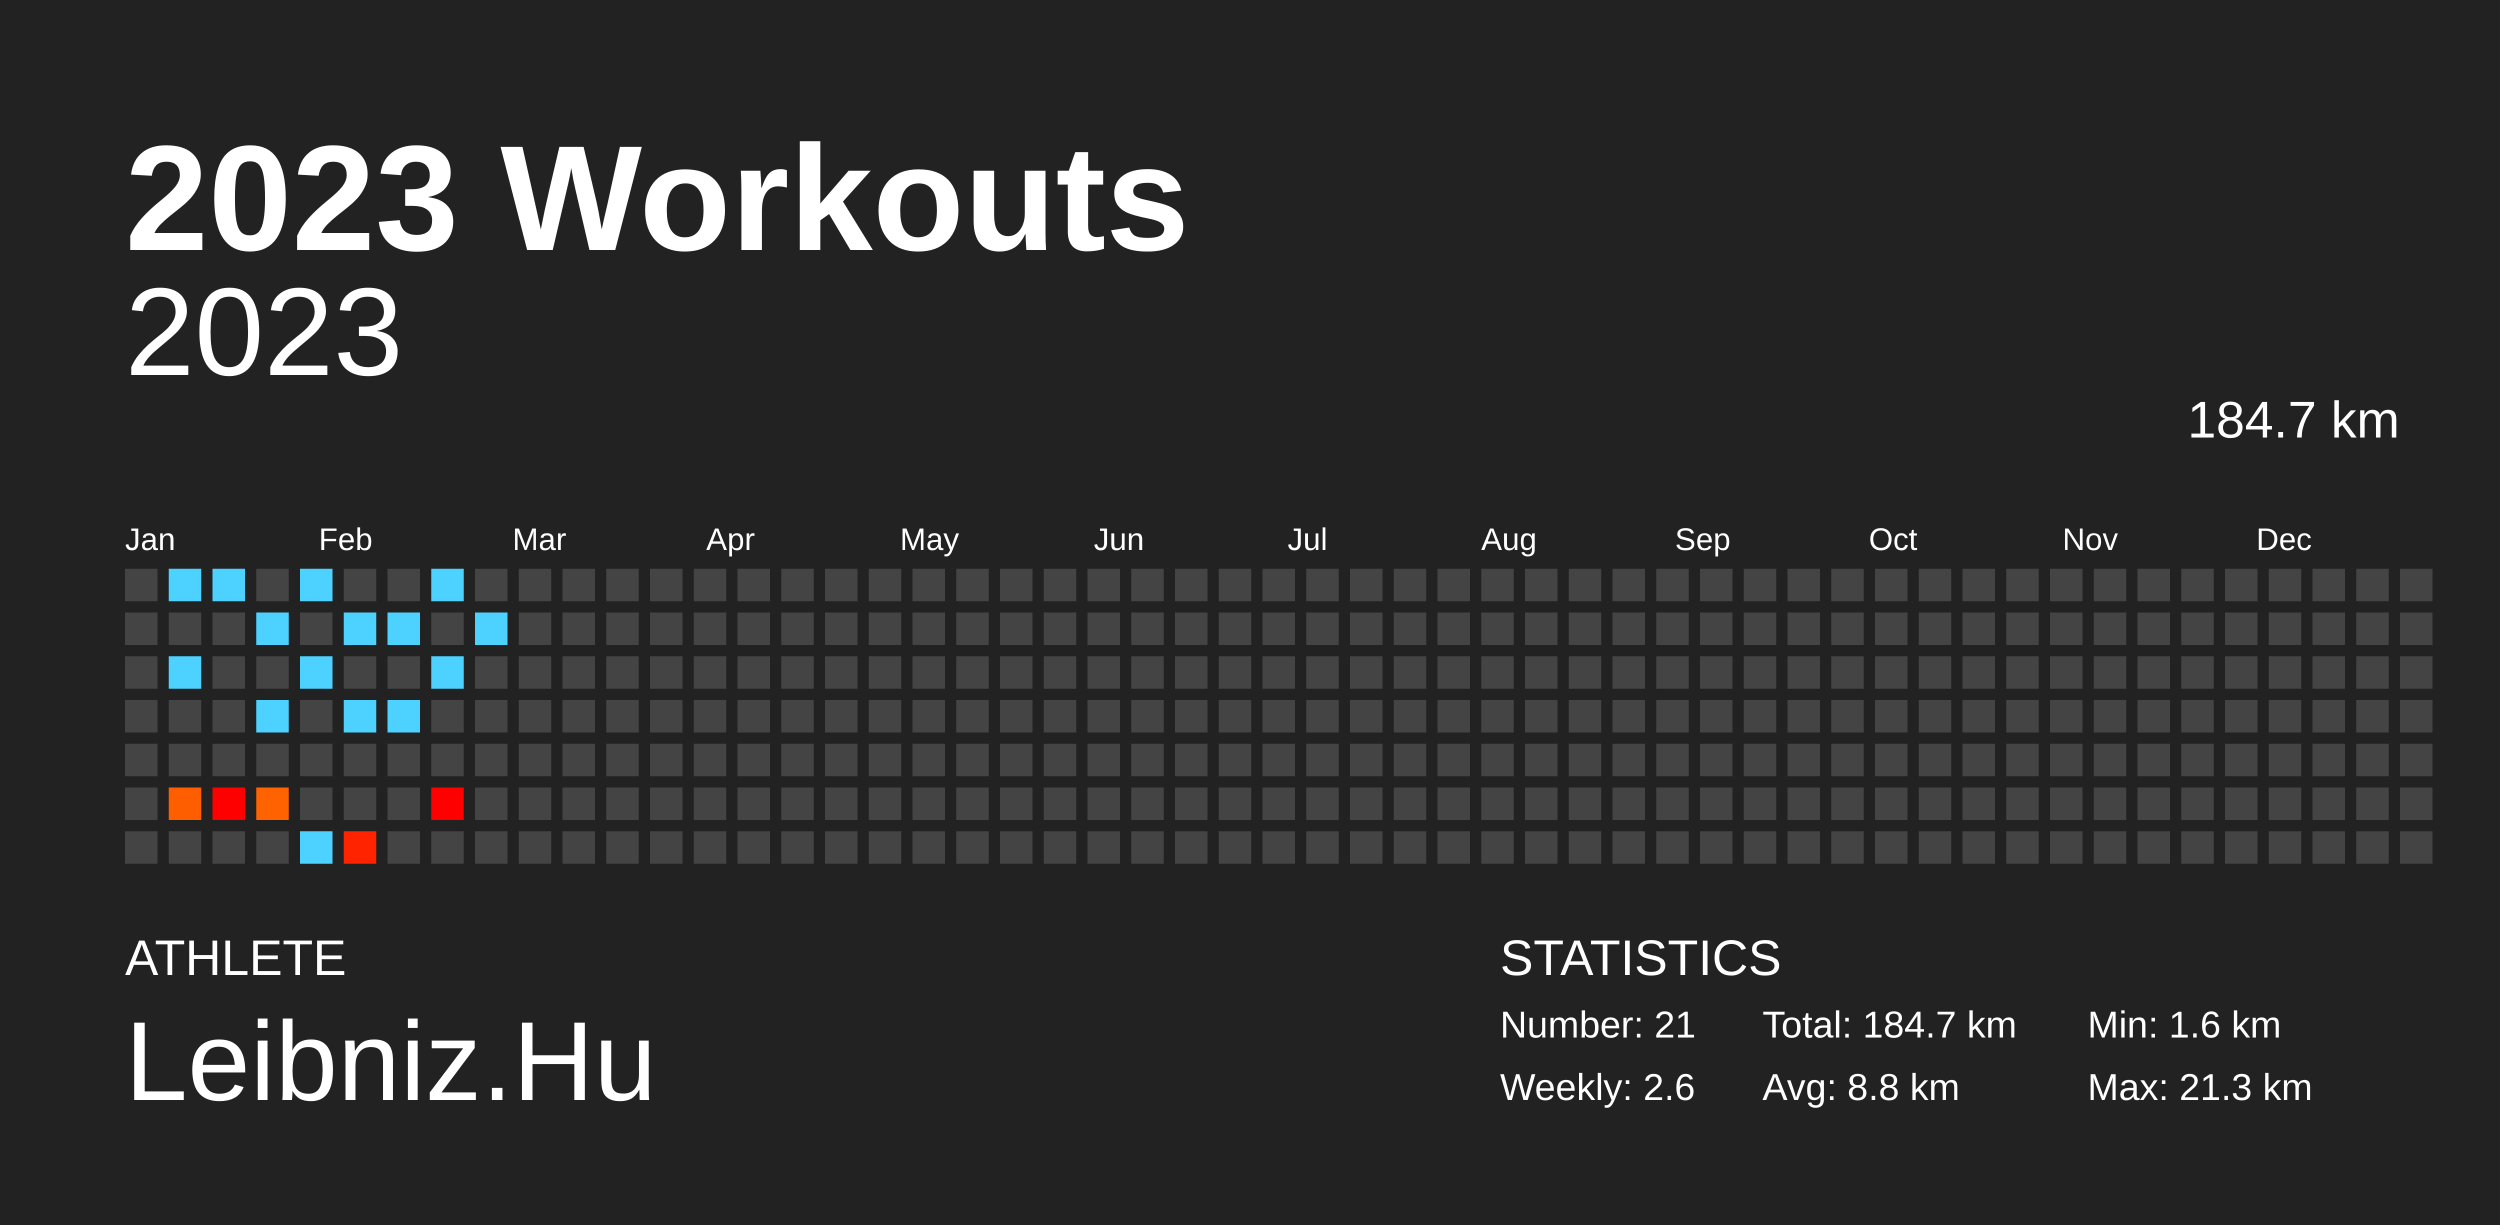
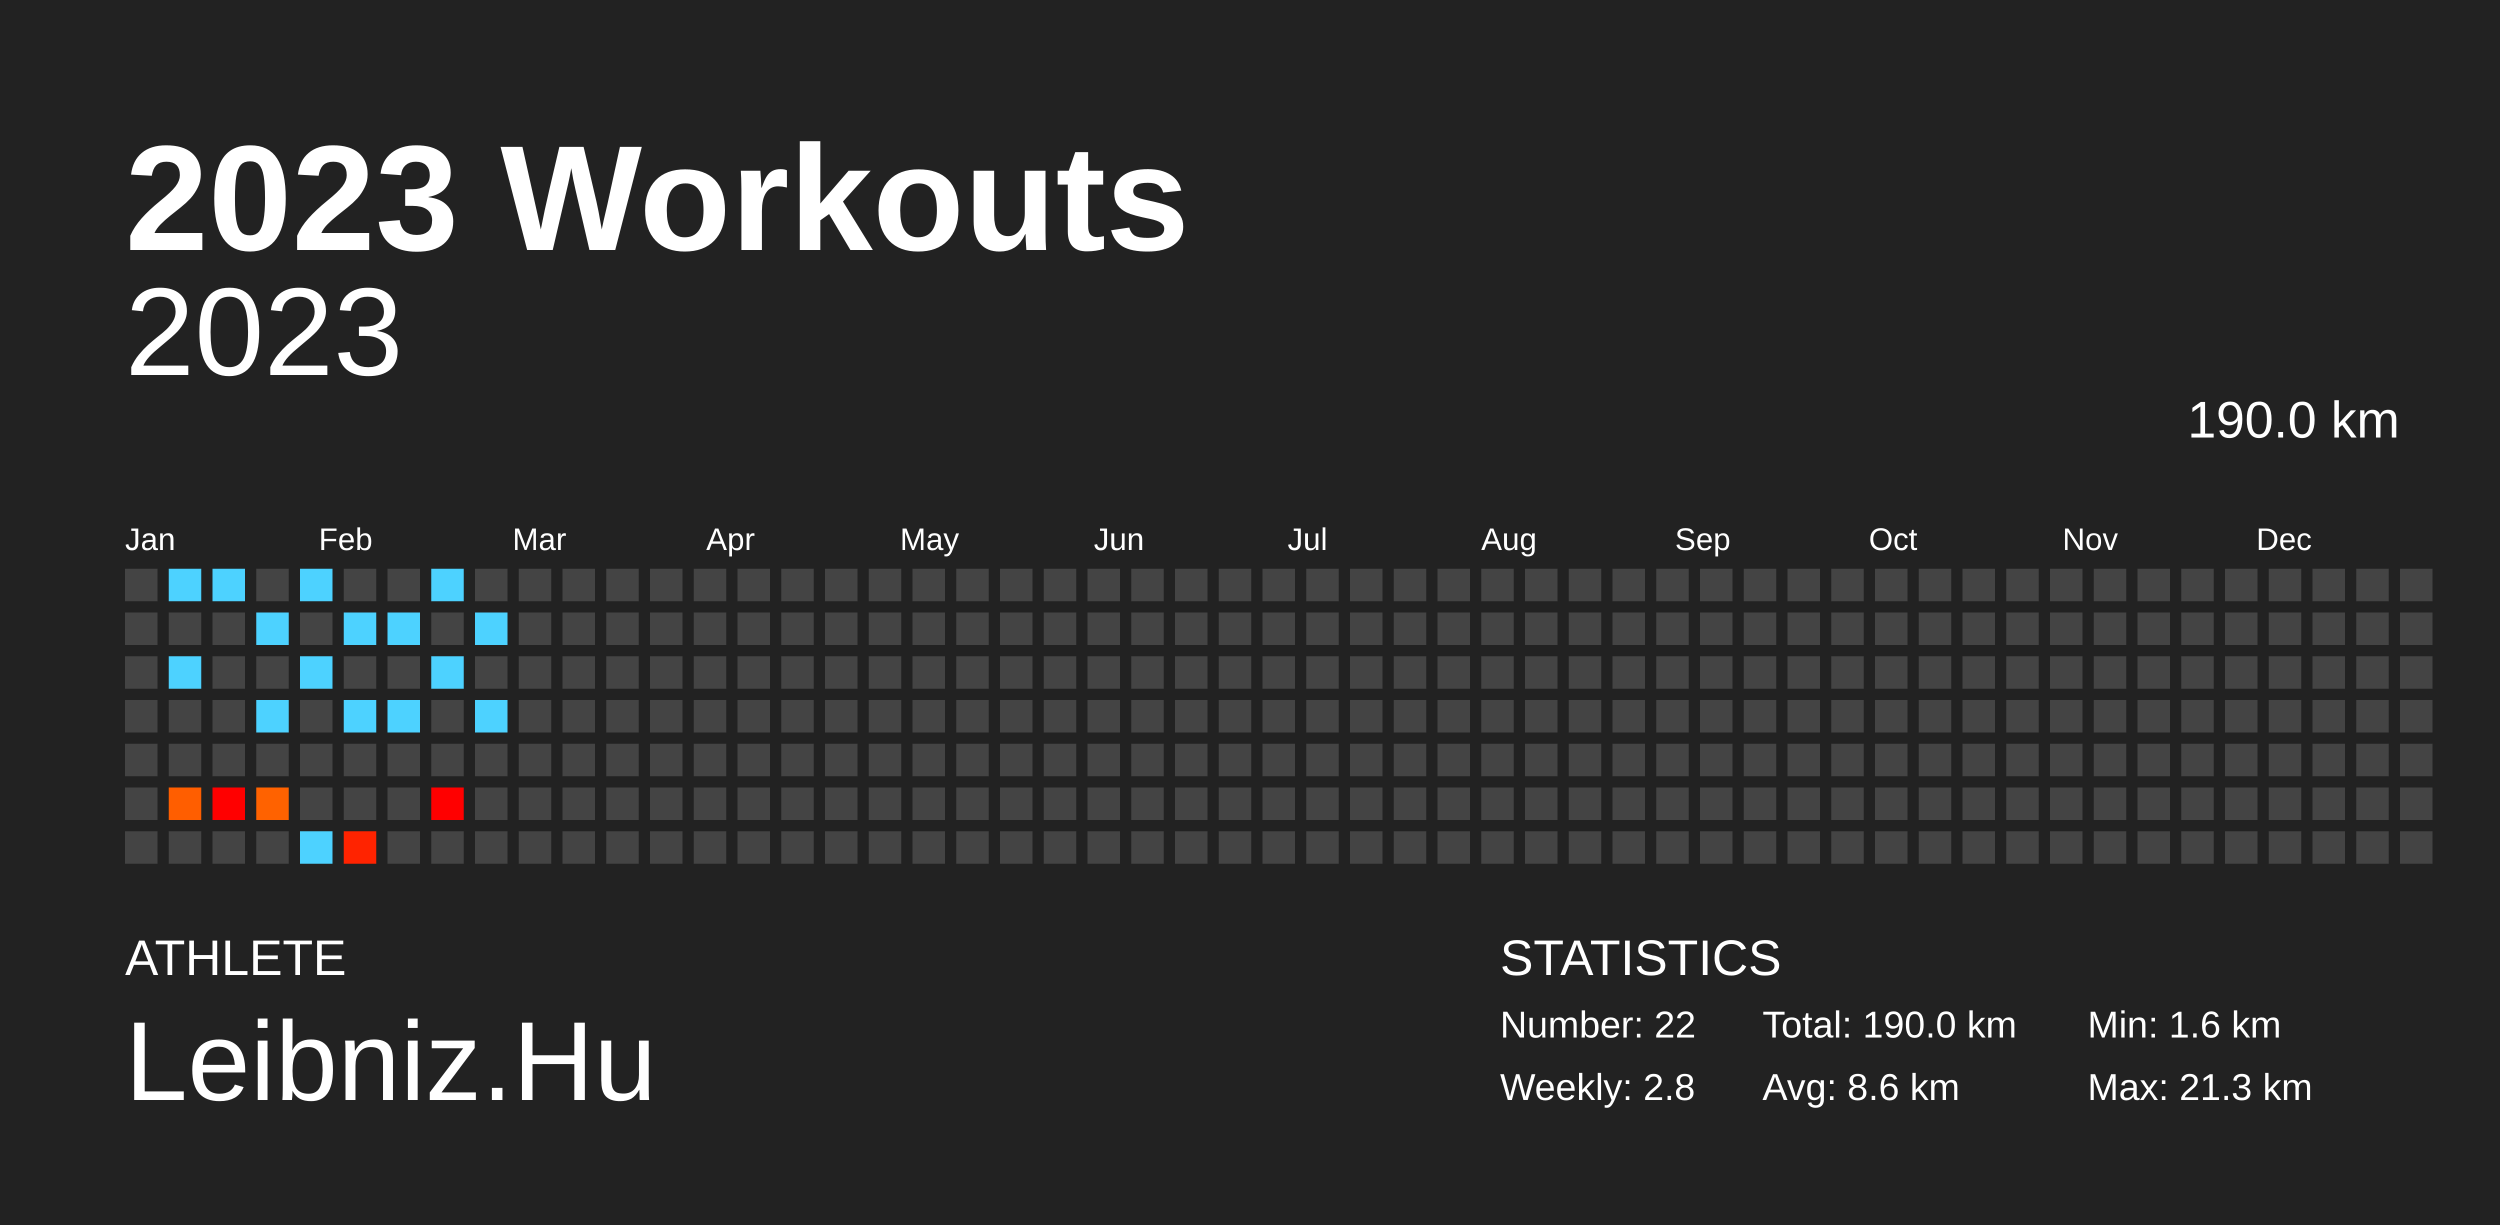
<svg xmlns="http://www.w3.org/2000/svg" baseProfile="full" height="98mm" version="1.1" viewBox="0,0,200,98" width="200mm">
  <defs />
  <rect fill="#222222" height="98" width="200" x="0" y="0" />
  <text fill="#FFFFFF" style="font-size:12px; font-family:Arial; font-weight:bold;" x="10" y="20">2023 Workouts</text>
  <text fill="#FFFFFF" style="font-size:4px; font-family:Arial" x="10" y="78">ATHLETE</text>
  <text fill="#FFFFFF" style="font-size:9px; font-family:Arial" x="10" y="88">Leibniz.Hu</text>
  <text fill="#FFFFFF" style="font-size:4px; font-family:Arial" x="120" y="78">STATISTICS</text>
-   <text fill="#FFFFFF" style="font-size:3px; font-family:Arial" x="120" y="83">Number: 21</text>
-   <text fill="#FFFFFF" style="font-size:3px; font-family:Arial" x="120" y="88">Weekly: 2.6</text>
-   <text fill="#FFFFFF" style="font-size:3px; font-family:Arial" x="141" y="83">Total: 184.7 km</text>
-   <text fill="#FFFFFF" style="font-size:3px; font-family:Arial" x="141" y="88">Avg: 8.8 km</text>
+   <text fill="#FFFFFF" style="font-size:3px; font-family:Arial" x="120" y="83">Number: 22</text>
+   <text fill="#FFFFFF" style="font-size:3px; font-family:Arial" x="120" y="88">Weekly: 2.8</text>
+   <text fill="#FFFFFF" style="font-size:3px; font-family:Arial" x="141" y="83">Total: 190.0 km</text>
+   <text fill="#FFFFFF" style="font-size:3px; font-family:Arial" x="141" y="88">Avg: 8.6 km</text>
  <text fill="#FFFFFF" style="font-size:3px; font-family:Arial" x="167" y="83">Min: 1.6 km</text>
  <text fill="#FFFFFF" style="font-size:3px; font-family:Arial" x="167" y="88">Max: 21.3 km</text>
  <text alignment-baseline="hanging" fill="#FFFFFF" style="font-size:10.0px; font-family:Arial;" x="10" y="30">2023</text>
-   <text alignment-baseline="hanging" fill="#FFFFFF" style="font-size:4.125px; font-family:Arial;" x="175" y="35">184.7 km</text>
+   <text alignment-baseline="hanging" fill="#FFFFFF" style="font-size:4.125px; font-family:Arial;" x="175" y="35">190.0 km</text>
  <text fill="#FFFFFF" style="font-size:2.5px; font-family:Arial" x="10.0" y="44">Jan</text>
  <text fill="#FFFFFF" style="font-size:2.5px; font-family:Arial" x="25.5" y="44">Feb</text>
  <text fill="#FFFFFF" style="font-size:2.5px; font-family:Arial" x="41.0" y="44">Mar</text>
  <text fill="#FFFFFF" style="font-size:2.5px; font-family:Arial" x="56.5" y="44">Apr</text>
  <text fill="#FFFFFF" style="font-size:2.5px; font-family:Arial" x="72.0" y="44">May</text>
  <text fill="#FFFFFF" style="font-size:2.5px; font-family:Arial" x="87.5" y="44">Jun</text>
  <text fill="#FFFFFF" style="font-size:2.5px; font-family:Arial" x="103.0" y="44">Jul</text>
  <text fill="#FFFFFF" style="font-size:2.5px; font-family:Arial" x="118.5" y="44">Aug</text>
  <text fill="#FFFFFF" style="font-size:2.5px; font-family:Arial" x="134.0" y="44">Sep</text>
  <text fill="#FFFFFF" style="font-size:2.5px; font-family:Arial" x="149.5" y="44">Oct</text>
  <text fill="#FFFFFF" style="font-size:2.5px; font-family:Arial" x="165.0" y="44">Nov</text>
  <text fill="#FFFFFF" style="font-size:2.5px; font-family:Arial" x="180.5" y="44">Dec</text>
  <rect fill="#444444" height="2.6" width="2.6" x="10.0" y="45.5" />
  <rect fill="#444444" height="2.6" width="2.6" x="10.0" y="49.0" />
  <rect fill="#444444" height="2.6" width="2.6" x="10.0" y="52.5" />
  <rect fill="#444444" height="2.6" width="2.6" x="10.0" y="56.0" />
  <rect fill="#444444" height="2.6" width="2.6" x="10.0" y="59.5" />
  <rect fill="#444444" height="2.6" width="2.6" x="10.0" y="63.0" />
  <rect fill="#444444" height="2.6" width="2.6" x="10.0" y="66.5" />
  <rect fill="#4dd2ff" height="2.6" width="2.6" x="13.5" y="45.5" />
  <rect fill="#444444" height="2.6" width="2.6" x="13.5" y="49.0" />
  <rect fill="#4dd2ff" height="2.6" width="2.6" x="13.5" y="52.5" />
  <rect fill="#444444" height="2.6" width="2.6" x="13.5" y="56.0" />
  <rect fill="#444444" height="2.6" width="2.6" x="13.5" y="59.5" />
  <rect fill="#ff5e00" height="2.6" width="2.6" x="13.5" y="63.0" />
  <rect fill="#444444" height="2.6" width="2.6" x="13.5" y="66.5" />
  <rect fill="#4dd2ff" height="2.6" width="2.6" x="17.0" y="45.5" />
  <rect fill="#444444" height="2.6" width="2.6" x="17.0" y="49.0" />
  <rect fill="#444444" height="2.6" width="2.6" x="17.0" y="52.5" />
  <rect fill="#444444" height="2.6" width="2.6" x="17.0" y="56.0" />
  <rect fill="#444444" height="2.6" width="2.6" x="17.0" y="59.5" />
  <rect fill="red" height="2.6" width="2.6" x="17.0" y="63.0" />
  <rect fill="#444444" height="2.6" width="2.6" x="17.0" y="66.5" />
  <rect fill="#444444" height="2.6" width="2.6" x="20.5" y="45.5" />
  <rect fill="#4dd2ff" height="2.6" width="2.6" x="20.5" y="49.0" />
  <rect fill="#444444" height="2.6" width="2.6" x="20.5" y="52.5" />
  <rect fill="#4dd2ff" height="2.6" width="2.6" x="20.5" y="56.0" />
  <rect fill="#444444" height="2.6" width="2.6" x="20.5" y="59.5" />
  <rect fill="#ff6200" height="2.6" width="2.6" x="20.5" y="63.0" />
  <rect fill="#444444" height="2.6" width="2.6" x="20.5" y="66.5" />
  <rect fill="#4dd2ff" height="2.6" width="2.6" x="24.0" y="45.5" />
  <rect fill="#444444" height="2.6" width="2.6" x="24.0" y="49.0" />
  <rect fill="#4dd2ff" height="2.6" width="2.6" x="24.0" y="52.5" />
  <rect fill="#444444" height="2.6" width="2.6" x="24.0" y="56.0" />
  <rect fill="#444444" height="2.6" width="2.6" x="24.0" y="59.5" />
  <rect fill="#444444" height="2.6" width="2.6" x="24.0" y="63.0" />
  <rect fill="#4dd2ff" height="2.6" width="2.6" x="24.0" y="66.5" />
  <rect fill="#444444" height="2.6" width="2.6" x="27.5" y="45.5" />
  <rect fill="#4dd2ff" height="2.6" width="2.6" x="27.5" y="49.0" />
  <rect fill="#444444" height="2.6" width="2.6" x="27.5" y="52.5" />
  <rect fill="#4dd2ff" height="2.6" width="2.6" x="27.5" y="56.0" />
  <rect fill="#444444" height="2.6" width="2.6" x="27.5" y="59.5" />
  <rect fill="#444444" height="2.6" width="2.6" x="27.5" y="63.0" />
  <rect fill="#ff2300" height="2.6" width="2.6" x="27.5" y="66.5" />
  <rect fill="#444444" height="2.6" width="2.6" x="31.0" y="45.5" />
  <rect fill="#4dd2ff" height="2.6" width="2.6" x="31.0" y="49.0" />
  <rect fill="#444444" height="2.6" width="2.6" x="31.0" y="52.5" />
  <rect fill="#4dd2ff" height="2.6" width="2.6" x="31.0" y="56.0" />
  <rect fill="#444444" height="2.6" width="2.6" x="31.0" y="59.5" />
  <rect fill="#444444" height="2.6" width="2.6" x="31.0" y="63.0" />
  <rect fill="#444444" height="2.6" width="2.6" x="31.0" y="66.5" />
  <rect fill="#4dd2ff" height="2.6" width="2.6" x="34.5" y="45.5" />
  <rect fill="#444444" height="2.6" width="2.6" x="34.5" y="49.0" />
  <rect fill="#4dd2ff" height="2.6" width="2.6" x="34.5" y="52.5" />
  <rect fill="#444444" height="2.6" width="2.6" x="34.5" y="56.0" />
  <rect fill="#444444" height="2.6" width="2.6" x="34.5" y="59.5" />
  <rect fill="red" height="2.6" width="2.6" x="34.5" y="63.0" />
  <rect fill="#444444" height="2.6" width="2.6" x="34.5" y="66.5" />
  <rect fill="#444444" height="2.6" width="2.6" x="38.0" y="45.5" />
  <rect fill="#4dd2ff" height="2.6" width="2.6" x="38.0" y="49.0" />
  <rect fill="#444444" height="2.6" width="2.6" x="38.0" y="52.5" />
-   <rect fill="#444444" height="2.6" width="2.6" x="38.0" y="56.0" />
+   <rect fill="#4dd2ff" height="2.6" width="2.6" x="38.0" y="56.0" />
  <rect fill="#444444" height="2.6" width="2.6" x="38.0" y="59.5" />
  <rect fill="#444444" height="2.6" width="2.6" x="38.0" y="63.0" />
  <rect fill="#444444" height="2.6" width="2.6" x="38.0" y="66.5" />
  <rect fill="#444444" height="2.6" width="2.6" x="41.5" y="45.5" />
  <rect fill="#444444" height="2.6" width="2.6" x="41.5" y="49.0" />
  <rect fill="#444444" height="2.6" width="2.6" x="41.5" y="52.5" />
  <rect fill="#444444" height="2.6" width="2.6" x="41.5" y="56.0" />
  <rect fill="#444444" height="2.6" width="2.6" x="41.5" y="59.5" />
  <rect fill="#444444" height="2.6" width="2.6" x="41.5" y="63.0" />
  <rect fill="#444444" height="2.6" width="2.6" x="41.5" y="66.5" />
  <rect fill="#444444" height="2.6" width="2.6" x="45.0" y="45.5" />
  <rect fill="#444444" height="2.6" width="2.6" x="45.0" y="49.0" />
  <rect fill="#444444" height="2.6" width="2.6" x="45.0" y="52.5" />
  <rect fill="#444444" height="2.6" width="2.6" x="45.0" y="56.0" />
  <rect fill="#444444" height="2.6" width="2.6" x="45.0" y="59.5" />
  <rect fill="#444444" height="2.6" width="2.6" x="45.0" y="63.0" />
  <rect fill="#444444" height="2.6" width="2.6" x="45.0" y="66.5" />
  <rect fill="#444444" height="2.6" width="2.6" x="48.5" y="45.5" />
  <rect fill="#444444" height="2.6" width="2.6" x="48.5" y="49.0" />
  <rect fill="#444444" height="2.6" width="2.6" x="48.5" y="52.5" />
  <rect fill="#444444" height="2.6" width="2.6" x="48.5" y="56.0" />
  <rect fill="#444444" height="2.6" width="2.6" x="48.5" y="59.5" />
  <rect fill="#444444" height="2.6" width="2.6" x="48.5" y="63.0" />
  <rect fill="#444444" height="2.6" width="2.6" x="48.5" y="66.5" />
  <rect fill="#444444" height="2.6" width="2.6" x="52.0" y="45.5" />
  <rect fill="#444444" height="2.6" width="2.6" x="52.0" y="49.0" />
  <rect fill="#444444" height="2.6" width="2.6" x="52.0" y="52.5" />
  <rect fill="#444444" height="2.6" width="2.6" x="52.0" y="56.0" />
  <rect fill="#444444" height="2.6" width="2.6" x="52.0" y="59.5" />
  <rect fill="#444444" height="2.6" width="2.6" x="52.0" y="63.0" />
  <rect fill="#444444" height="2.6" width="2.6" x="52.0" y="66.5" />
  <rect fill="#444444" height="2.6" width="2.6" x="55.5" y="45.5" />
  <rect fill="#444444" height="2.6" width="2.6" x="55.5" y="49.0" />
  <rect fill="#444444" height="2.6" width="2.6" x="55.5" y="52.5" />
  <rect fill="#444444" height="2.6" width="2.6" x="55.5" y="56.0" />
  <rect fill="#444444" height="2.6" width="2.6" x="55.5" y="59.5" />
  <rect fill="#444444" height="2.6" width="2.6" x="55.5" y="63.0" />
  <rect fill="#444444" height="2.6" width="2.6" x="55.5" y="66.5" />
  <rect fill="#444444" height="2.6" width="2.6" x="59.0" y="45.5" />
  <rect fill="#444444" height="2.6" width="2.6" x="59.0" y="49.0" />
  <rect fill="#444444" height="2.6" width="2.6" x="59.0" y="52.5" />
  <rect fill="#444444" height="2.6" width="2.6" x="59.0" y="56.0" />
  <rect fill="#444444" height="2.6" width="2.6" x="59.0" y="59.5" />
  <rect fill="#444444" height="2.6" width="2.6" x="59.0" y="63.0" />
  <rect fill="#444444" height="2.6" width="2.6" x="59.0" y="66.5" />
  <rect fill="#444444" height="2.6" width="2.6" x="62.5" y="45.5" />
  <rect fill="#444444" height="2.6" width="2.6" x="62.5" y="49.0" />
  <rect fill="#444444" height="2.6" width="2.6" x="62.5" y="52.5" />
  <rect fill="#444444" height="2.6" width="2.6" x="62.5" y="56.0" />
  <rect fill="#444444" height="2.6" width="2.6" x="62.5" y="59.5" />
  <rect fill="#444444" height="2.6" width="2.6" x="62.5" y="63.0" />
  <rect fill="#444444" height="2.6" width="2.6" x="62.5" y="66.5" />
  <rect fill="#444444" height="2.6" width="2.6" x="66.0" y="45.5" />
  <rect fill="#444444" height="2.6" width="2.6" x="66.0" y="49.0" />
  <rect fill="#444444" height="2.6" width="2.6" x="66.0" y="52.5" />
  <rect fill="#444444" height="2.6" width="2.6" x="66.0" y="56.0" />
  <rect fill="#444444" height="2.6" width="2.6" x="66.0" y="59.5" />
  <rect fill="#444444" height="2.6" width="2.6" x="66.0" y="63.0" />
  <rect fill="#444444" height="2.6" width="2.6" x="66.0" y="66.5" />
  <rect fill="#444444" height="2.6" width="2.6" x="69.5" y="45.5" />
  <rect fill="#444444" height="2.6" width="2.6" x="69.5" y="49.0" />
  <rect fill="#444444" height="2.6" width="2.6" x="69.5" y="52.5" />
  <rect fill="#444444" height="2.6" width="2.6" x="69.5" y="56.0" />
  <rect fill="#444444" height="2.6" width="2.6" x="69.5" y="59.5" />
  <rect fill="#444444" height="2.6" width="2.6" x="69.5" y="63.0" />
  <rect fill="#444444" height="2.6" width="2.6" x="69.5" y="66.5" />
  <rect fill="#444444" height="2.6" width="2.6" x="73.0" y="45.5" />
  <rect fill="#444444" height="2.6" width="2.6" x="73.0" y="49.0" />
  <rect fill="#444444" height="2.6" width="2.6" x="73.0" y="52.5" />
  <rect fill="#444444" height="2.6" width="2.6" x="73.0" y="56.0" />
  <rect fill="#444444" height="2.6" width="2.6" x="73.0" y="59.5" />
  <rect fill="#444444" height="2.6" width="2.6" x="73.0" y="63.0" />
  <rect fill="#444444" height="2.6" width="2.6" x="73.0" y="66.5" />
  <rect fill="#444444" height="2.6" width="2.6" x="76.5" y="45.5" />
  <rect fill="#444444" height="2.6" width="2.6" x="76.5" y="49.0" />
  <rect fill="#444444" height="2.6" width="2.6" x="76.5" y="52.5" />
  <rect fill="#444444" height="2.6" width="2.6" x="76.5" y="56.0" />
  <rect fill="#444444" height="2.6" width="2.6" x="76.5" y="59.5" />
  <rect fill="#444444" height="2.6" width="2.6" x="76.5" y="63.0" />
  <rect fill="#444444" height="2.6" width="2.6" x="76.5" y="66.5" />
  <rect fill="#444444" height="2.6" width="2.6" x="80.0" y="45.5" />
  <rect fill="#444444" height="2.6" width="2.6" x="80.0" y="49.0" />
  <rect fill="#444444" height="2.6" width="2.6" x="80.0" y="52.5" />
  <rect fill="#444444" height="2.6" width="2.6" x="80.0" y="56.0" />
  <rect fill="#444444" height="2.6" width="2.6" x="80.0" y="59.5" />
  <rect fill="#444444" height="2.6" width="2.6" x="80.0" y="63.0" />
  <rect fill="#444444" height="2.6" width="2.6" x="80.0" y="66.5" />
  <rect fill="#444444" height="2.6" width="2.6" x="83.5" y="45.5" />
  <rect fill="#444444" height="2.6" width="2.6" x="83.5" y="49.0" />
  <rect fill="#444444" height="2.6" width="2.6" x="83.5" y="52.5" />
  <rect fill="#444444" height="2.6" width="2.6" x="83.5" y="56.0" />
  <rect fill="#444444" height="2.6" width="2.6" x="83.5" y="59.5" />
  <rect fill="#444444" height="2.6" width="2.6" x="83.5" y="63.0" />
  <rect fill="#444444" height="2.6" width="2.6" x="83.5" y="66.5" />
  <rect fill="#444444" height="2.6" width="2.6" x="87.0" y="45.5" />
  <rect fill="#444444" height="2.6" width="2.6" x="87.0" y="49.0" />
  <rect fill="#444444" height="2.6" width="2.6" x="87.0" y="52.5" />
  <rect fill="#444444" height="2.6" width="2.6" x="87.0" y="56.0" />
  <rect fill="#444444" height="2.6" width="2.6" x="87.0" y="59.5" />
  <rect fill="#444444" height="2.6" width="2.6" x="87.0" y="63.0" />
  <rect fill="#444444" height="2.6" width="2.6" x="87.0" y="66.5" />
  <rect fill="#444444" height="2.6" width="2.6" x="90.5" y="45.5" />
  <rect fill="#444444" height="2.6" width="2.6" x="90.5" y="49.0" />
  <rect fill="#444444" height="2.6" width="2.6" x="90.5" y="52.5" />
  <rect fill="#444444" height="2.6" width="2.6" x="90.5" y="56.0" />
  <rect fill="#444444" height="2.6" width="2.6" x="90.5" y="59.5" />
  <rect fill="#444444" height="2.6" width="2.6" x="90.5" y="63.0" />
  <rect fill="#444444" height="2.6" width="2.6" x="90.5" y="66.5" />
  <rect fill="#444444" height="2.6" width="2.6" x="94.0" y="45.5" />
  <rect fill="#444444" height="2.6" width="2.6" x="94.0" y="49.0" />
  <rect fill="#444444" height="2.6" width="2.6" x="94.0" y="52.5" />
  <rect fill="#444444" height="2.6" width="2.6" x="94.0" y="56.0" />
  <rect fill="#444444" height="2.6" width="2.6" x="94.0" y="59.5" />
  <rect fill="#444444" height="2.6" width="2.6" x="94.0" y="63.0" />
  <rect fill="#444444" height="2.6" width="2.6" x="94.0" y="66.5" />
  <rect fill="#444444" height="2.6" width="2.6" x="97.5" y="45.5" />
  <rect fill="#444444" height="2.6" width="2.6" x="97.5" y="49.0" />
  <rect fill="#444444" height="2.6" width="2.6" x="97.5" y="52.5" />
  <rect fill="#444444" height="2.6" width="2.6" x="97.5" y="56.0" />
  <rect fill="#444444" height="2.6" width="2.6" x="97.5" y="59.5" />
  <rect fill="#444444" height="2.6" width="2.6" x="97.5" y="63.0" />
  <rect fill="#444444" height="2.6" width="2.6" x="97.5" y="66.5" />
  <rect fill="#444444" height="2.6" width="2.6" x="101.0" y="45.5" />
  <rect fill="#444444" height="2.6" width="2.6" x="101.0" y="49.0" />
  <rect fill="#444444" height="2.6" width="2.6" x="101.0" y="52.5" />
  <rect fill="#444444" height="2.6" width="2.6" x="101.0" y="56.0" />
  <rect fill="#444444" height="2.6" width="2.6" x="101.0" y="59.5" />
  <rect fill="#444444" height="2.6" width="2.6" x="101.0" y="63.0" />
  <rect fill="#444444" height="2.6" width="2.6" x="101.0" y="66.5" />
  <rect fill="#444444" height="2.6" width="2.6" x="104.5" y="45.5" />
  <rect fill="#444444" height="2.6" width="2.6" x="104.5" y="49.0" />
  <rect fill="#444444" height="2.6" width="2.6" x="104.5" y="52.5" />
  <rect fill="#444444" height="2.6" width="2.6" x="104.5" y="56.0" />
  <rect fill="#444444" height="2.6" width="2.6" x="104.5" y="59.5" />
  <rect fill="#444444" height="2.6" width="2.6" x="104.5" y="63.0" />
  <rect fill="#444444" height="2.6" width="2.6" x="104.5" y="66.5" />
  <rect fill="#444444" height="2.6" width="2.6" x="108.0" y="45.5" />
  <rect fill="#444444" height="2.6" width="2.6" x="108.0" y="49.0" />
  <rect fill="#444444" height="2.6" width="2.6" x="108.0" y="52.5" />
  <rect fill="#444444" height="2.6" width="2.6" x="108.0" y="56.0" />
  <rect fill="#444444" height="2.6" width="2.6" x="108.0" y="59.5" />
  <rect fill="#444444" height="2.6" width="2.6" x="108.0" y="63.0" />
  <rect fill="#444444" height="2.6" width="2.6" x="108.0" y="66.5" />
  <rect fill="#444444" height="2.6" width="2.6" x="111.5" y="45.5" />
  <rect fill="#444444" height="2.6" width="2.6" x="111.5" y="49.0" />
  <rect fill="#444444" height="2.6" width="2.6" x="111.5" y="52.5" />
  <rect fill="#444444" height="2.6" width="2.6" x="111.5" y="56.0" />
  <rect fill="#444444" height="2.6" width="2.6" x="111.5" y="59.5" />
  <rect fill="#444444" height="2.6" width="2.6" x="111.5" y="63.0" />
  <rect fill="#444444" height="2.6" width="2.6" x="111.5" y="66.5" />
  <rect fill="#444444" height="2.6" width="2.6" x="115.0" y="45.5" />
  <rect fill="#444444" height="2.6" width="2.6" x="115.0" y="49.0" />
  <rect fill="#444444" height="2.6" width="2.6" x="115.0" y="52.5" />
  <rect fill="#444444" height="2.6" width="2.6" x="115.0" y="56.0" />
  <rect fill="#444444" height="2.6" width="2.6" x="115.0" y="59.5" />
  <rect fill="#444444" height="2.6" width="2.6" x="115.0" y="63.0" />
  <rect fill="#444444" height="2.6" width="2.6" x="115.0" y="66.5" />
  <rect fill="#444444" height="2.6" width="2.6" x="118.5" y="45.5" />
  <rect fill="#444444" height="2.6" width="2.6" x="118.5" y="49.0" />
  <rect fill="#444444" height="2.6" width="2.6" x="118.5" y="52.5" />
  <rect fill="#444444" height="2.6" width="2.6" x="118.5" y="56.0" />
  <rect fill="#444444" height="2.6" width="2.6" x="118.5" y="59.5" />
  <rect fill="#444444" height="2.6" width="2.6" x="118.5" y="63.0" />
  <rect fill="#444444" height="2.6" width="2.6" x="118.5" y="66.5" />
  <rect fill="#444444" height="2.6" width="2.6" x="122.0" y="45.5" />
  <rect fill="#444444" height="2.6" width="2.6" x="122.0" y="49.0" />
  <rect fill="#444444" height="2.6" width="2.6" x="122.0" y="52.5" />
  <rect fill="#444444" height="2.6" width="2.6" x="122.0" y="56.0" />
  <rect fill="#444444" height="2.6" width="2.6" x="122.0" y="59.5" />
  <rect fill="#444444" height="2.6" width="2.6" x="122.0" y="63.0" />
  <rect fill="#444444" height="2.6" width="2.6" x="122.0" y="66.5" />
  <rect fill="#444444" height="2.6" width="2.6" x="125.5" y="45.5" />
  <rect fill="#444444" height="2.6" width="2.6" x="125.5" y="49.0" />
  <rect fill="#444444" height="2.6" width="2.6" x="125.5" y="52.5" />
  <rect fill="#444444" height="2.6" width="2.6" x="125.5" y="56.0" />
  <rect fill="#444444" height="2.6" width="2.6" x="125.5" y="59.5" />
  <rect fill="#444444" height="2.6" width="2.6" x="125.5" y="63.0" />
  <rect fill="#444444" height="2.6" width="2.6" x="125.5" y="66.5" />
  <rect fill="#444444" height="2.6" width="2.6" x="129.0" y="45.5" />
  <rect fill="#444444" height="2.6" width="2.6" x="129.0" y="49.0" />
  <rect fill="#444444" height="2.6" width="2.6" x="129.0" y="52.5" />
  <rect fill="#444444" height="2.6" width="2.6" x="129.0" y="56.0" />
  <rect fill="#444444" height="2.6" width="2.6" x="129.0" y="59.5" />
  <rect fill="#444444" height="2.6" width="2.6" x="129.0" y="63.0" />
  <rect fill="#444444" height="2.6" width="2.6" x="129.0" y="66.5" />
  <rect fill="#444444" height="2.6" width="2.6" x="132.5" y="45.5" />
  <rect fill="#444444" height="2.6" width="2.6" x="132.5" y="49.0" />
  <rect fill="#444444" height="2.6" width="2.6" x="132.5" y="52.5" />
  <rect fill="#444444" height="2.6" width="2.6" x="132.5" y="56.0" />
  <rect fill="#444444" height="2.6" width="2.6" x="132.5" y="59.5" />
  <rect fill="#444444" height="2.6" width="2.6" x="132.5" y="63.0" />
  <rect fill="#444444" height="2.6" width="2.6" x="132.5" y="66.5" />
  <rect fill="#444444" height="2.6" width="2.6" x="136.0" y="45.5" />
  <rect fill="#444444" height="2.6" width="2.6" x="136.0" y="49.0" />
  <rect fill="#444444" height="2.6" width="2.6" x="136.0" y="52.5" />
  <rect fill="#444444" height="2.6" width="2.6" x="136.0" y="56.0" />
  <rect fill="#444444" height="2.6" width="2.6" x="136.0" y="59.5" />
  <rect fill="#444444" height="2.6" width="2.6" x="136.0" y="63.0" />
  <rect fill="#444444" height="2.6" width="2.6" x="136.0" y="66.5" />
  <rect fill="#444444" height="2.6" width="2.6" x="139.5" y="45.5" />
  <rect fill="#444444" height="2.6" width="2.6" x="139.5" y="49.0" />
  <rect fill="#444444" height="2.6" width="2.6" x="139.5" y="52.5" />
  <rect fill="#444444" height="2.6" width="2.6" x="139.5" y="56.0" />
  <rect fill="#444444" height="2.6" width="2.6" x="139.5" y="59.5" />
  <rect fill="#444444" height="2.6" width="2.6" x="139.5" y="63.0" />
  <rect fill="#444444" height="2.6" width="2.6" x="139.5" y="66.5" />
  <rect fill="#444444" height="2.6" width="2.6" x="143.0" y="45.5" />
  <rect fill="#444444" height="2.6" width="2.6" x="143.0" y="49.0" />
  <rect fill="#444444" height="2.6" width="2.6" x="143.0" y="52.5" />
  <rect fill="#444444" height="2.6" width="2.6" x="143.0" y="56.0" />
  <rect fill="#444444" height="2.6" width="2.6" x="143.0" y="59.5" />
  <rect fill="#444444" height="2.6" width="2.6" x="143.0" y="63.0" />
  <rect fill="#444444" height="2.6" width="2.6" x="143.0" y="66.5" />
  <rect fill="#444444" height="2.6" width="2.6" x="146.5" y="45.5" />
  <rect fill="#444444" height="2.6" width="2.6" x="146.5" y="49.0" />
  <rect fill="#444444" height="2.6" width="2.6" x="146.5" y="52.5" />
  <rect fill="#444444" height="2.6" width="2.6" x="146.5" y="56.0" />
  <rect fill="#444444" height="2.6" width="2.6" x="146.5" y="59.5" />
  <rect fill="#444444" height="2.6" width="2.6" x="146.5" y="63.0" />
  <rect fill="#444444" height="2.6" width="2.6" x="146.5" y="66.5" />
  <rect fill="#444444" height="2.6" width="2.6" x="150.0" y="45.5" />
  <rect fill="#444444" height="2.6" width="2.6" x="150.0" y="49.0" />
  <rect fill="#444444" height="2.6" width="2.6" x="150.0" y="52.5" />
  <rect fill="#444444" height="2.6" width="2.6" x="150.0" y="56.0" />
  <rect fill="#444444" height="2.6" width="2.6" x="150.0" y="59.5" />
  <rect fill="#444444" height="2.6" width="2.6" x="150.0" y="63.0" />
  <rect fill="#444444" height="2.6" width="2.6" x="150.0" y="66.5" />
  <rect fill="#444444" height="2.6" width="2.6" x="153.5" y="45.5" />
  <rect fill="#444444" height="2.6" width="2.6" x="153.5" y="49.0" />
  <rect fill="#444444" height="2.6" width="2.6" x="153.5" y="52.5" />
  <rect fill="#444444" height="2.6" width="2.6" x="153.5" y="56.0" />
  <rect fill="#444444" height="2.6" width="2.6" x="153.5" y="59.5" />
  <rect fill="#444444" height="2.6" width="2.6" x="153.5" y="63.0" />
  <rect fill="#444444" height="2.6" width="2.6" x="153.5" y="66.5" />
  <rect fill="#444444" height="2.6" width="2.6" x="157.0" y="45.5" />
  <rect fill="#444444" height="2.6" width="2.6" x="157.0" y="49.0" />
  <rect fill="#444444" height="2.6" width="2.6" x="157.0" y="52.5" />
  <rect fill="#444444" height="2.6" width="2.6" x="157.0" y="56.0" />
  <rect fill="#444444" height="2.6" width="2.6" x="157.0" y="59.5" />
  <rect fill="#444444" height="2.6" width="2.6" x="157.0" y="63.0" />
  <rect fill="#444444" height="2.6" width="2.6" x="157.0" y="66.5" />
  <rect fill="#444444" height="2.6" width="2.6" x="160.5" y="45.5" />
  <rect fill="#444444" height="2.6" width="2.6" x="160.5" y="49.0" />
  <rect fill="#444444" height="2.6" width="2.6" x="160.5" y="52.5" />
  <rect fill="#444444" height="2.6" width="2.6" x="160.5" y="56.0" />
  <rect fill="#444444" height="2.6" width="2.6" x="160.5" y="59.5" />
  <rect fill="#444444" height="2.6" width="2.6" x="160.5" y="63.0" />
  <rect fill="#444444" height="2.6" width="2.6" x="160.5" y="66.5" />
  <rect fill="#444444" height="2.6" width="2.6" x="164.0" y="45.5" />
  <rect fill="#444444" height="2.6" width="2.6" x="164.0" y="49.0" />
  <rect fill="#444444" height="2.6" width="2.6" x="164.0" y="52.5" />
  <rect fill="#444444" height="2.6" width="2.6" x="164.0" y="56.0" />
  <rect fill="#444444" height="2.6" width="2.6" x="164.0" y="59.5" />
  <rect fill="#444444" height="2.6" width="2.6" x="164.0" y="63.0" />
  <rect fill="#444444" height="2.6" width="2.6" x="164.0" y="66.5" />
  <rect fill="#444444" height="2.6" width="2.6" x="167.5" y="45.5" />
  <rect fill="#444444" height="2.6" width="2.6" x="167.5" y="49.0" />
  <rect fill="#444444" height="2.6" width="2.6" x="167.5" y="52.5" />
  <rect fill="#444444" height="2.6" width="2.6" x="167.5" y="56.0" />
  <rect fill="#444444" height="2.6" width="2.6" x="167.5" y="59.5" />
  <rect fill="#444444" height="2.6" width="2.6" x="167.5" y="63.0" />
  <rect fill="#444444" height="2.6" width="2.6" x="167.5" y="66.5" />
  <rect fill="#444444" height="2.6" width="2.6" x="171.0" y="45.5" />
  <rect fill="#444444" height="2.6" width="2.6" x="171.0" y="49.0" />
  <rect fill="#444444" height="2.6" width="2.6" x="171.0" y="52.5" />
  <rect fill="#444444" height="2.6" width="2.6" x="171.0" y="56.0" />
  <rect fill="#444444" height="2.6" width="2.6" x="171.0" y="59.5" />
  <rect fill="#444444" height="2.6" width="2.6" x="171.0" y="63.0" />
  <rect fill="#444444" height="2.6" width="2.6" x="171.0" y="66.5" />
  <rect fill="#444444" height="2.6" width="2.6" x="174.5" y="45.5" />
  <rect fill="#444444" height="2.6" width="2.6" x="174.5" y="49.0" />
  <rect fill="#444444" height="2.6" width="2.6" x="174.5" y="52.5" />
  <rect fill="#444444" height="2.6" width="2.6" x="174.5" y="56.0" />
  <rect fill="#444444" height="2.6" width="2.6" x="174.5" y="59.5" />
  <rect fill="#444444" height="2.6" width="2.6" x="174.5" y="63.0" />
  <rect fill="#444444" height="2.6" width="2.6" x="174.5" y="66.5" />
  <rect fill="#444444" height="2.6" width="2.6" x="178.0" y="45.5" />
  <rect fill="#444444" height="2.6" width="2.6" x="178.0" y="49.0" />
  <rect fill="#444444" height="2.6" width="2.6" x="178.0" y="52.5" />
  <rect fill="#444444" height="2.6" width="2.6" x="178.0" y="56.0" />
  <rect fill="#444444" height="2.6" width="2.6" x="178.0" y="59.5" />
  <rect fill="#444444" height="2.6" width="2.6" x="178.0" y="63.0" />
  <rect fill="#444444" height="2.6" width="2.6" x="178.0" y="66.5" />
  <rect fill="#444444" height="2.6" width="2.6" x="181.5" y="45.5" />
  <rect fill="#444444" height="2.6" width="2.6" x="181.5" y="49.0" />
  <rect fill="#444444" height="2.6" width="2.6" x="181.5" y="52.5" />
  <rect fill="#444444" height="2.6" width="2.6" x="181.5" y="56.0" />
  <rect fill="#444444" height="2.6" width="2.6" x="181.5" y="59.5" />
  <rect fill="#444444" height="2.6" width="2.6" x="181.5" y="63.0" />
  <rect fill="#444444" height="2.6" width="2.6" x="181.5" y="66.5" />
  <rect fill="#444444" height="2.6" width="2.6" x="185.0" y="45.5" />
  <rect fill="#444444" height="2.6" width="2.6" x="185.0" y="49.0" />
  <rect fill="#444444" height="2.6" width="2.6" x="185.0" y="52.5" />
  <rect fill="#444444" height="2.6" width="2.6" x="185.0" y="56.0" />
  <rect fill="#444444" height="2.6" width="2.6" x="185.0" y="59.5" />
  <rect fill="#444444" height="2.6" width="2.6" x="185.0" y="63.0" />
  <rect fill="#444444" height="2.6" width="2.6" x="185.0" y="66.5" />
  <rect fill="#444444" height="2.6" width="2.6" x="188.5" y="45.5" />
  <rect fill="#444444" height="2.6" width="2.6" x="188.5" y="49.0" />
  <rect fill="#444444" height="2.6" width="2.6" x="188.5" y="52.5" />
  <rect fill="#444444" height="2.6" width="2.6" x="188.5" y="56.0" />
  <rect fill="#444444" height="2.6" width="2.6" x="188.5" y="59.5" />
  <rect fill="#444444" height="2.6" width="2.6" x="188.5" y="63.0" />
  <rect fill="#444444" height="2.6" width="2.6" x="188.5" y="66.5" />
  <rect fill="#444444" height="2.6" width="2.6" x="192.0" y="45.5" />
  <rect fill="#444444" height="2.6" width="2.6" x="192.0" y="49.0" />
  <rect fill="#444444" height="2.6" width="2.6" x="192.0" y="52.5" />
  <rect fill="#444444" height="2.6" width="2.6" x="192.0" y="56.0" />
  <rect fill="#444444" height="2.6" width="2.6" x="192.0" y="59.5" />
  <rect fill="#444444" height="2.6" width="2.6" x="192.0" y="63.0" />
  <rect fill="#444444" height="2.6" width="2.6" x="192.0" y="66.5" />
</svg>
